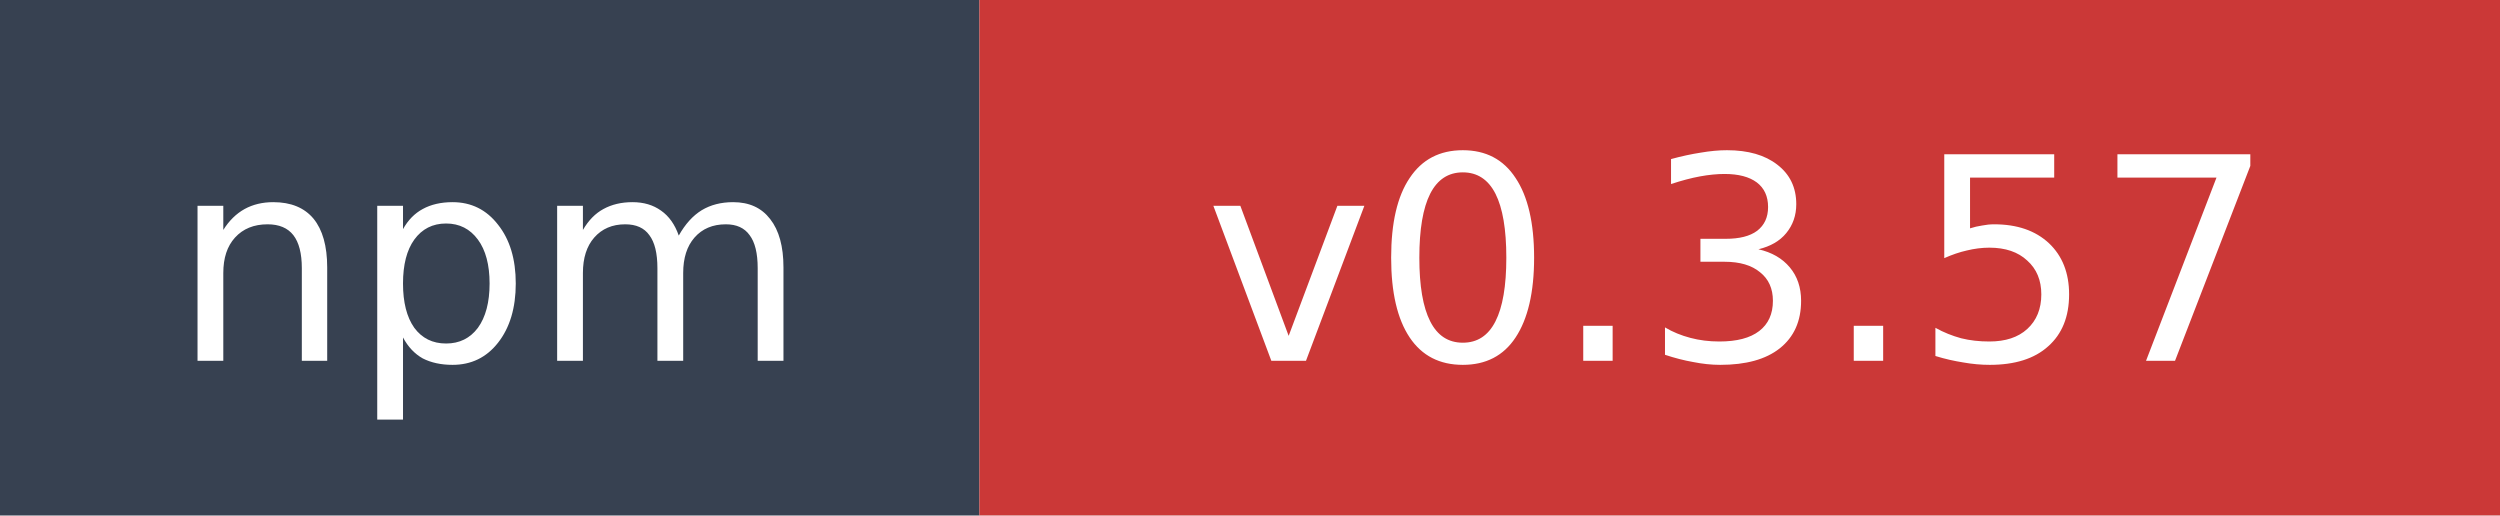
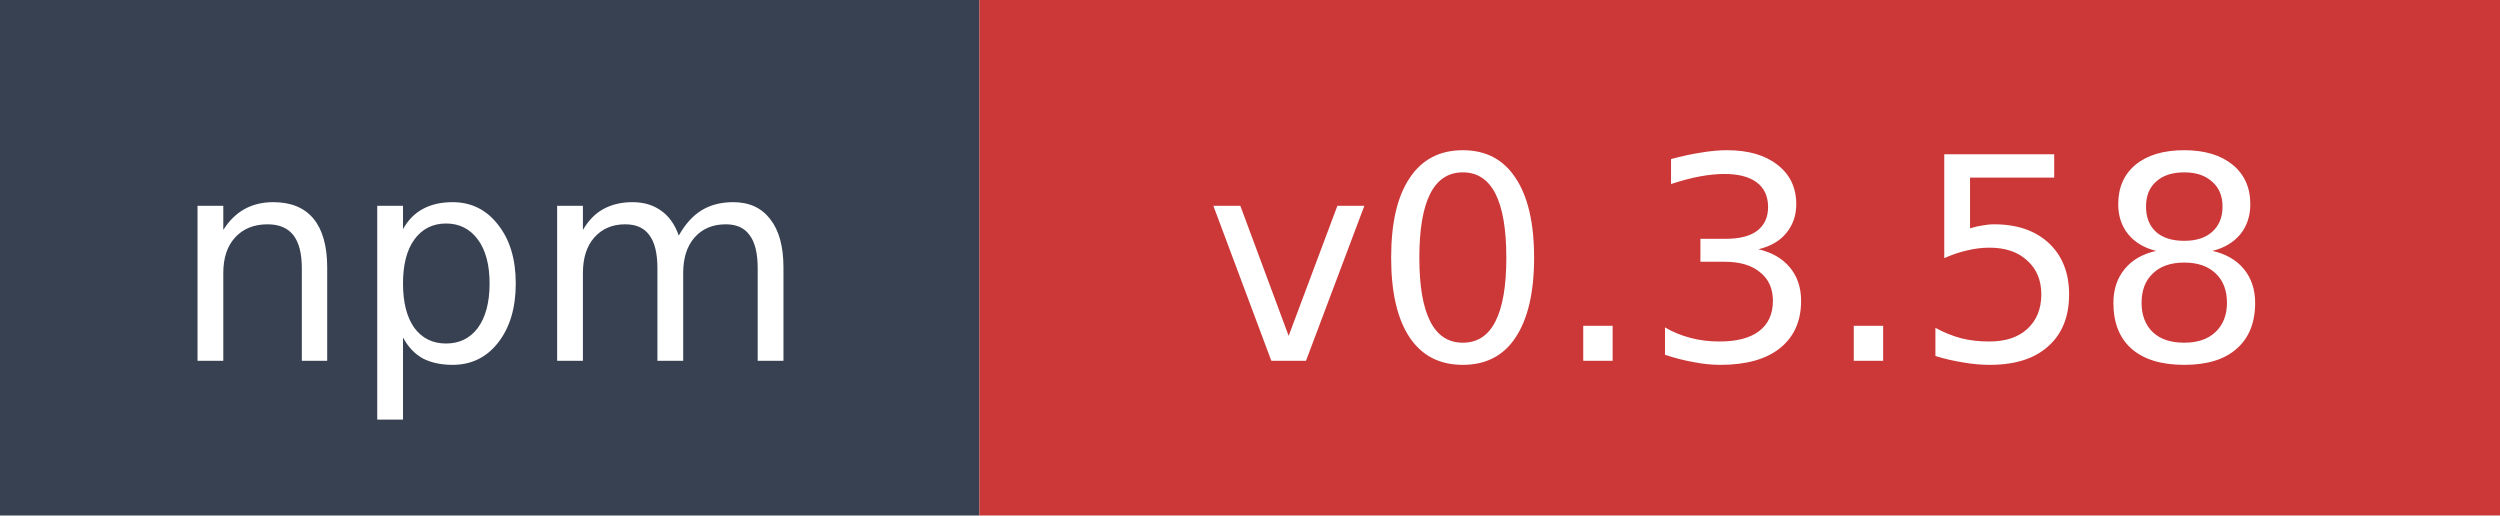
- <svg xmlns="http://www.w3.org/2000/svg" width="97" height="20" role="img" aria-label="npm: v0.3.57">
+ <svg xmlns="http://www.w3.org/2000/svg" width="97" height="20" role="img" aria-label="npm: v0.3.58">
  <rect width="38" height="20" fill="#374151" />
  <rect x="38" width="59" height="20" fill="#cb3837" />
  <text x="19" y="14" fill="#ffffff" font-family="Verdana,Geneva,DejaVu Sans,sans-serif" font-size="11" text-anchor="middle">npm</text>
-   <text x="67.5" y="14" fill="#ffffff" font-family="Verdana,Geneva,DejaVu Sans,sans-serif" font-size="11" text-anchor="middle">v0.3.57</text>
+   <text x="67.5" y="14" fill="#ffffff" font-family="Verdana,Geneva,DejaVu Sans,sans-serif" font-size="11" text-anchor="middle">v0.3.58</text>
</svg>
